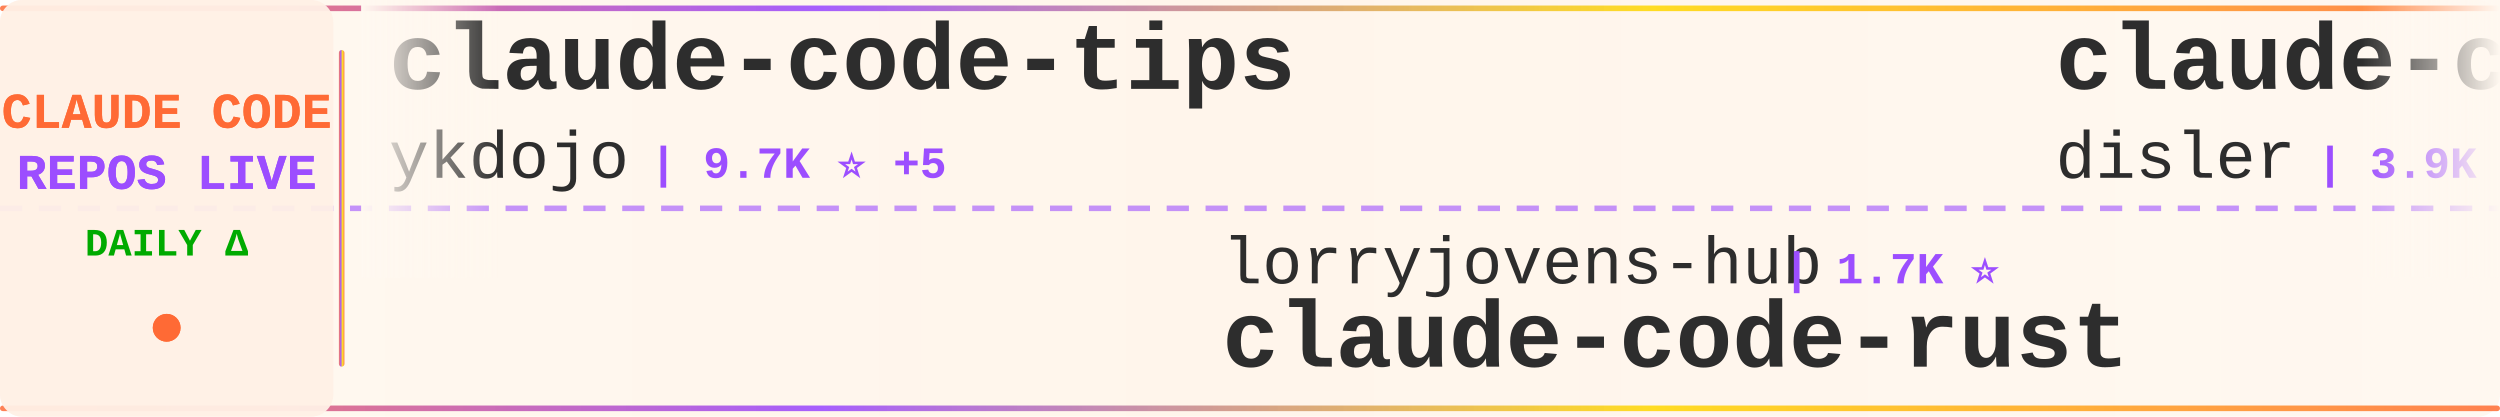
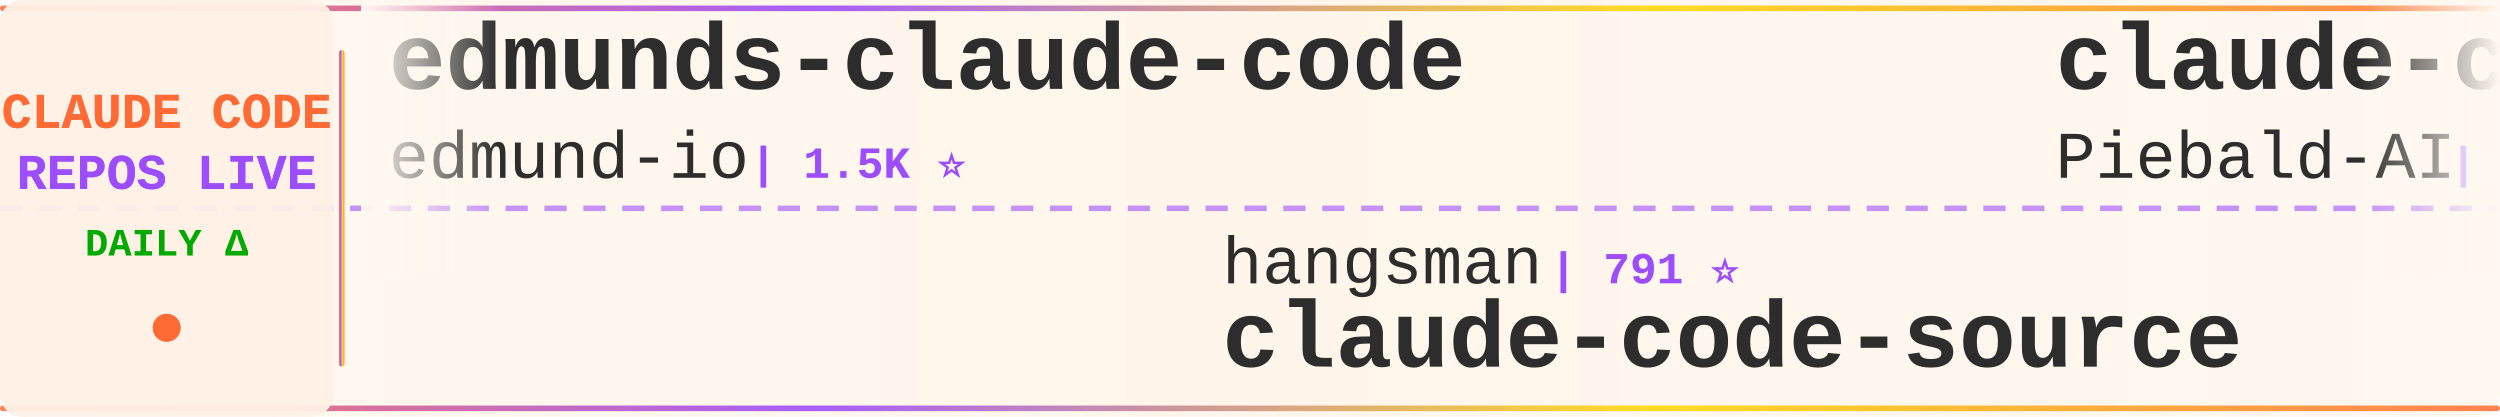
<svg xmlns="http://www.w3.org/2000/svg" width="900" height="150">
  <defs>
    <linearGradient id="tickerBg" x1="0%" y1="0%" x2="100%" y2="0%">
      <stop offset="0%" style="stop-color:#fff8f0;stop-opacity:0.98" />
      <stop offset="50%" style="stop-color:#fff5eb;stop-opacity:1" />
      <stop offset="100%" style="stop-color:#fff8f0;stop-opacity:0.98" />
    </linearGradient>
    <linearGradient id="borderGrad" x1="0%" y1="0%" x2="100%" y2="0%">
      <stop offset="0%" style="stop-color:#FF6B35;stop-opacity:0.85">
        <animate attributeName="stop-opacity" values="0.85;1;0.85" dur="2s" repeatCount="indefinite" />
      </stop>
      <stop offset="33%" style="stop-color:#9C4EFF;stop-opacity:0.9">
        <animate attributeName="stop-opacity" values="0.9;1;0.9" dur="2.2s" repeatCount="indefinite" />
      </stop>
      <stop offset="66%" style="stop-color:#FFD700;stop-opacity:0.85">
        <animate attributeName="stop-opacity" values="0.85;1;0.85" dur="1.8s" repeatCount="indefinite" />
      </stop>
      <stop offset="100%" style="stop-color:#FF6B35;stop-opacity:0.85">
        <animate attributeName="stop-opacity" values="0.85;1;0.85" dur="2s" repeatCount="indefinite" />
      </stop>
    </linearGradient>
    <filter id="textGlow">
      <feGaussianBlur stdDeviation="0.15" result="coloredBlur" />
      <feMerge>
        <feMergeNode in="coloredBlur" />
        <feMergeNode in="SourceGraphic" />
      </feMerge>
    </filter>
    <filter id="metricGlow">
      <feGaussianBlur stdDeviation="0.2" result="coloredBlur" />
      <feMerge>
        <feMergeNode in="coloredBlur" />
        <feMergeNode in="SourceGraphic" />
      </feMerge>
    </filter>
    <linearGradient id="leftFade" x1="0%" y1="0%" x2="100%" y2="0%">
      <stop offset="0%" style="stop-color:#fff8f0;stop-opacity:1" />
      <stop offset="100%" style="stop-color:#fff8f0;stop-opacity:0" />
    </linearGradient>
    <linearGradient id="rightFade" x1="0%" y1="0%" x2="100%" y2="0%">
      <stop offset="0%" style="stop-color:#fff8f0;stop-opacity:0" />
      <stop offset="100%" style="stop-color:#fff8f0;stop-opacity:1" />
    </linearGradient>
  </defs>
  <rect width="900" height="150" fill="url(#tickerBg)" rx="8" />
  <rect x="0" y="2" width="900" height="2" fill="url(#borderGrad)" rx="1" />
  <rect x="0" y="146" width="900" height="2" fill="url(#borderGrad)" rx="1" />
  <line x1="0" y1="75" x2="900" y2="75" stroke="#9C4EFF" stroke-width="2" stroke-dasharray="8 6" opacity="0.6" />
  <rect x="0" y="0" width="120" height="150" fill="#fff0e6" opacity="0.95" rx="8" />
  <text x="60" y="46" font-family="'Courier New', monospace" font-size="18" font-weight="bold" fill="#FF6B35" text-anchor="middle" filter="url(#textGlow)">
    CLAUDE CODE
  </text>
  <text x="60" y="68" font-family="'Courier New', monospace" font-size="18" font-weight="bold" fill="#9C4EFF" text-anchor="middle" filter="url(#textGlow)">
    REPOS LIVE
  </text>
  <text x="60" y="92" font-family="'Courier New', monospace" font-size="14" font-weight="bold" fill="#00aa00" text-anchor="middle">
    DAILY Δ
  </text>
  <circle cx="60" cy="118" r="5" fill="#FF6B35" filter="url(#metricGlow)">
    <animate attributeName="r" values="4;6;4" dur="1.5s" repeatCount="indefinite" />
    <animate attributeName="opacity" values="0.6;1;0.6" dur="1.5s" repeatCount="indefinite" />
  </circle>
  <rect x="122" y="18" width="2" height="114" fill="url(#borderGrad)" rx="1" />
  <clipPath id="tickerClip">
    <rect x="130" y="0" width="770" height="150" />
  </clipPath>
  <g clip-path="url(#tickerClip)">
    <g id="tickerItems">
      <animateTransform attributeName="transform" attributeType="XML" type="translate" from="0 0" to="-3000 0" dur="54s" repeatCount="indefinite" />
      <g transform="translate(0, 0)">
-         <text x="140" y="32" font-family="'Courier New', monospace" font-size="34" font-weight="bold" fill="#2d2d2d">claude-code-tips</text>
-         <text x="140" y="64" font-family="'Courier New', monospace" font-size="24" font-weight="normal" fill="#2d2d2d" opacity="1.0">ykdojo</text>
-         <text x="234" y="64" font-family="'Courier New', monospace" font-size="16" font-weight="bold" fill="#9C4EFF"> | 9.7K ⭐ +5</text>
+         <text x="140" y="32" font-family="'Courier New', monospace" font-size="34" font-weight="bold" fill="#2d2d2d">edmunds-claude-code</text>
+         <text x="140" y="64" font-family="'Courier New', monospace" font-size="24" font-weight="normal" fill="#2d2d2d" opacity="1.0">edmund-io</text>
+         <text x="270" y="64" font-family="'Courier New', monospace" font-size="16" font-weight="bold" fill="#9C4EFF"> | 1.5K ⭐</text>
      </g>
      <g transform="translate(300, 0)">
-         <text x="140" y="102" font-family="'Courier New', monospace" font-size="24" font-weight="normal" fill="#2d2d2d" opacity="1.0">lorryjovens-hub</text>
-         <text x="342" y="102" font-family="'Courier New', monospace" font-size="16" font-weight="bold" fill="#9C4EFF"> | 1.7K ⭐</text>
-         <text x="140" y="132" font-family="'Courier New', monospace" font-size="34" font-weight="bold" fill="#2d2d2d">claude-code-rust</text>
+         <text x="140" y="102" font-family="'Courier New', monospace" font-size="24" font-weight="normal" fill="#2d2d2d" opacity="1.0">hangsman</text>
+         <text x="258" y="102" font-family="'Courier New', monospace" font-size="16" font-weight="bold" fill="#9C4EFF"> | 791 ⭐</text>
+         <text x="140" y="132" font-family="'Courier New', monospace" font-size="34" font-weight="bold" fill="#2d2d2d">claude-code-source</text>
      </g>
      <g transform="translate(600, 0)">
-         <text x="140" y="32" font-family="'Courier New', monospace" font-size="34" font-weight="bold" fill="#2d2d2d">claude-code-hooks-master...</text>
-         <text x="140" y="64" font-family="'Courier New', monospace" font-size="24" font-weight="normal" fill="#2d2d2d" opacity="1.0">disler</text>
-         <text x="234" y="64" font-family="'Courier New', monospace" font-size="16" font-weight="bold" fill="#9C4EFF"> | 3.9K ⭐ +1</text>
+         <text x="140" y="32" font-family="'Courier New', monospace" font-size="34" font-weight="bold" fill="#2d2d2d">claude-code-system-promp...</text>
+         <text x="140" y="64" font-family="'Courier New', monospace" font-size="24" font-weight="normal" fill="#2d2d2d" opacity="1.0">Piebald-AI</text>
+         <text x="282" y="64" font-family="'Courier New', monospace" font-size="16" font-weight="bold" fill="#9C4EFF"> | 12.3K ⭐ +1</text>
      </g>
      <g transform="translate(900, 0)">
-         <text x="140" y="102" font-family="'Courier New', monospace" font-size="24" font-weight="normal" fill="#2d2d2d" opacity="1.0">sugyan</text>
-         <text x="234" y="102" font-family="'Courier New', monospace" font-size="16" font-weight="bold" fill="#9C4EFF"> | 1.1K ⭐</text>
-         <text x="140" y="132" font-family="'Courier New', monospace" font-size="34" font-weight="bold" fill="#2d2d2d">claude-code-webui</text>
+         <text x="140" y="102" font-family="'Courier New', monospace" font-size="24" font-weight="normal" fill="#2d2d2d" opacity="1.0">https-deeplearning-ai</text>
+         <text x="414" y="102" font-family="'Courier New', monospace" font-size="16" font-weight="bold" fill="#9C4EFF"> | 540 ⭐</text>
+         <text x="140" y="132" font-family="'Courier New', monospace" font-size="34" font-weight="bold" fill="#2d2d2d">sc-claude-code-files</text>
      </g>
      <g transform="translate(1200, 0)">
-         <text x="140" y="32" font-family="'Courier New', monospace" font-size="34" font-weight="bold" fill="#2d2d2d">claude-code-source</text>
-         <text x="140" y="64" font-family="'Courier New', monospace" font-size="24" font-weight="normal" fill="#2d2d2d" opacity="1.0">hangsman</text>
-         <text x="258" y="64" font-family="'Courier New', monospace" font-size="16" font-weight="bold" fill="#9C4EFF"> | 791 ⭐</text>
+         <text x="140" y="32" font-family="'Courier New', monospace" font-size="34" font-weight="bold" fill="#2d2d2d">everything-claude-code</text>
+         <text x="140" y="64" font-family="'Courier New', monospace" font-size="24" font-weight="normal" fill="#2d2d2d" opacity="1.0">WorldFlowAI</text>
+         <text x="294" y="64" font-family="'Courier New', monospace" font-size="16" font-weight="bold" fill="#9C4EFF"> | 1.3K ⭐ +4</text>
      </g>
      <g transform="translate(1500, 0)">
-         <text x="140" y="102" font-family="'Courier New', monospace" font-size="24" font-weight="normal" fill="#2d2d2d" opacity="1.0">alejandrobalderas</text>
-         <text x="366" y="102" font-family="'Courier New', monospace" font-size="16" font-weight="bold" fill="#9C4EFF"> | 2.8K ⭐</text>
-         <text x="140" y="132" font-family="'Courier New', monospace" font-size="34" font-weight="bold" fill="#2d2d2d">claude-code-from-source</text>
+         <text x="140" y="102" font-family="'Courier New', monospace" font-size="24" font-weight="normal" fill="#2d2d2d" opacity="1.0">liuup</text>
+         <text x="222" y="102" font-family="'Courier New', monospace" font-size="16" font-weight="bold" fill="#9C4EFF"> | 3.8K ⭐ +1</text>
+         <text x="140" y="132" font-family="'Courier New', monospace" font-size="34" font-weight="bold" fill="#2d2d2d">claude-code-analysis</text>
      </g>
      <g transform="translate(1800, 0)">
-         <text x="140" y="32" font-family="'Courier New', monospace" font-size="34" font-weight="bold" fill="#2d2d2d">claude-code-rev</text>
-         <text x="140" y="64" font-family="'Courier New', monospace" font-size="24" font-weight="normal" fill="#2d2d2d" opacity="1.0">oboard</text>
-         <text x="234" y="64" font-family="'Courier New', monospace" font-size="16" font-weight="bold" fill="#9C4EFF"> | 3.3K ⭐</text>
+         <text x="140" y="32" font-family="'Courier New', monospace" font-size="34" font-weight="bold" fill="#2d2d2d">claude-code-guide</text>
+         <text x="140" y="64" font-family="'Courier New', monospace" font-size="24" font-weight="normal" fill="#2d2d2d" opacity="1.0">zebbern</text>
+         <text x="246" y="64" font-family="'Courier New', monospace" font-size="16" font-weight="bold" fill="#9C4EFF"> | 4.6K ⭐</text>
      </g>
      <g transform="translate(2100, 0)">
-         <text x="140" y="102" font-family="'Courier New', monospace" font-size="24" font-weight="normal" fill="#2d2d2d" opacity="1.0">pedrohcgs</text>
-         <text x="270" y="102" font-family="'Courier New', monospace" font-size="16" font-weight="bold" fill="#9C4EFF"> | 1.5K ⭐ +1</text>
-         <text x="140" y="132" font-family="'Courier New', monospace" font-size="34" font-weight="bold" fill="#2d2d2d">claude-code-my-workflow</text>
+         <text x="140" y="102" font-family="'Courier New', monospace" font-size="24" font-weight="normal" fill="#2d2d2d" opacity="1.0">ghuntley</text>
+         <text x="258" y="102" font-family="'Courier New', monospace" font-size="16" font-weight="bold" fill="#9C4EFF"> | 990 ⭐</text>
+         <text x="140" y="132" font-family="'Courier New', monospace" font-size="34" font-weight="bold" fill="#2d2d2d">claude-code-source-code-...</text>
      </g>
      <g transform="translate(2400, 0)">
-         <text x="140" y="32" font-family="'Courier New', monospace" font-size="34" font-weight="bold" fill="#2d2d2d">claude-code-workflows</text>
-         <text x="140" y="64" font-family="'Courier New', monospace" font-size="24" font-weight="normal" fill="#2d2d2d" opacity="1.0">OneRedOak</text>
-         <text x="270" y="64" font-family="'Courier New', monospace" font-size="16" font-weight="bold" fill="#9C4EFF"> | 3.9K ⭐</text>
+         <text x="140" y="32" font-family="'Courier New', monospace" font-size="34" font-weight="bold" fill="#2d2d2d">Claude-Code-Game-Studios</text>
+         <text x="140" y="64" font-family="'Courier New', monospace" font-size="24" font-weight="normal" fill="#2d2d2d" opacity="1.0">Donchitos</text>
+         <text x="270" y="64" font-family="'Courier New', monospace" font-size="16" font-weight="bold" fill="#9C4EFF"> | 24.0K ⭐ +9</text>
      </g>
      <g transform="translate(2700, 0)">
-         <text x="140" y="102" font-family="'Courier New', monospace" font-size="24" font-weight="normal" fill="#2d2d2d" opacity="1.0">JrCx7scC</text>
-         <text x="258" y="102" font-family="'Courier New', monospace" font-size="16" font-weight="bold" fill="#9C4EFF"> | 374 ⭐ +1</text>
+         <text x="140" y="102" font-family="'Courier New', monospace" font-size="24" font-weight="normal" fill="#2d2d2d" opacity="1.0">disler</text>
+         <text x="234" y="102" font-family="'Courier New', monospace" font-size="16" font-weight="bold" fill="#9C4EFF"> | 3.9K ⭐</text>
+         <text x="140" y="132" font-family="'Courier New', monospace" font-size="34" font-weight="bold" fill="#2d2d2d">claude-code-hooks-master...</text>
+       </g>
+       <g transform="translate(3000, 0)">
+         <text x="140" y="32" font-family="'Courier New', monospace" font-size="34" font-weight="bold" fill="#2d2d2d">edmunds-claude-code</text>
+         <text x="140" y="64" font-family="'Courier New', monospace" font-size="24" font-weight="normal" fill="#2d2d2d" opacity="1.0">edmund-io</text>
+         <text x="270" y="64" font-family="'Courier New', monospace" font-size="16" font-weight="bold" fill="#9C4EFF"> | 1.5K ⭐</text>
+       </g>
+       <g transform="translate(3300, 0)">
+         <text x="140" y="102" font-family="'Courier New', monospace" font-size="24" font-weight="normal" fill="#2d2d2d" opacity="1.0">hangsman</text>
+         <text x="258" y="102" font-family="'Courier New', monospace" font-size="16" font-weight="bold" fill="#9C4EFF"> | 791 ⭐</text>
        <text x="140" y="132" font-family="'Courier New', monospace" font-size="34" font-weight="bold" fill="#2d2d2d">claude-code-source</text>
      </g>
-       <g transform="translate(3000, 0)">
-         <text x="140" y="32" font-family="'Courier New', monospace" font-size="34" font-weight="bold" fill="#2d2d2d">claude-code-tips</text>
-         <text x="140" y="64" font-family="'Courier New', monospace" font-size="24" font-weight="normal" fill="#2d2d2d" opacity="1.0">ykdojo</text>
-         <text x="234" y="64" font-family="'Courier New', monospace" font-size="16" font-weight="bold" fill="#9C4EFF"> | 9.7K ⭐ +5</text>
-       </g>
-       <g transform="translate(3300, 0)">
-         <text x="140" y="102" font-family="'Courier New', monospace" font-size="24" font-weight="normal" fill="#2d2d2d" opacity="1.0">lorryjovens-hub</text>
-         <text x="342" y="102" font-family="'Courier New', monospace" font-size="16" font-weight="bold" fill="#9C4EFF"> | 1.7K ⭐</text>
-         <text x="140" y="132" font-family="'Courier New', monospace" font-size="34" font-weight="bold" fill="#2d2d2d">claude-code-rust</text>
-       </g>
      <g transform="translate(3600, 0)">
-         <text x="140" y="32" font-family="'Courier New', monospace" font-size="34" font-weight="bold" fill="#2d2d2d">claude-code-hooks-master...</text>
-         <text x="140" y="64" font-family="'Courier New', monospace" font-size="24" font-weight="normal" fill="#2d2d2d" opacity="1.0">disler</text>
-         <text x="234" y="64" font-family="'Courier New', monospace" font-size="16" font-weight="bold" fill="#9C4EFF"> | 3.9K ⭐ +1</text>
+         <text x="140" y="32" font-family="'Courier New', monospace" font-size="34" font-weight="bold" fill="#2d2d2d">claude-code-system-promp...</text>
+         <text x="140" y="64" font-family="'Courier New', monospace" font-size="24" font-weight="normal" fill="#2d2d2d" opacity="1.0">Piebald-AI</text>
+         <text x="282" y="64" font-family="'Courier New', monospace" font-size="16" font-weight="bold" fill="#9C4EFF"> | 12.3K ⭐ +1</text>
      </g>
      <g transform="translate(3900, 0)">
-         <text x="140" y="102" font-family="'Courier New', monospace" font-size="24" font-weight="normal" fill="#2d2d2d" opacity="1.0">sugyan</text>
-         <text x="234" y="102" font-family="'Courier New', monospace" font-size="16" font-weight="bold" fill="#9C4EFF"> | 1.1K ⭐</text>
-         <text x="140" y="132" font-family="'Courier New', monospace" font-size="34" font-weight="bold" fill="#2d2d2d">claude-code-webui</text>
+         <text x="140" y="102" font-family="'Courier New', monospace" font-size="24" font-weight="normal" fill="#2d2d2d" opacity="1.0">https-deeplearning-ai</text>
+         <text x="414" y="102" font-family="'Courier New', monospace" font-size="16" font-weight="bold" fill="#9C4EFF"> | 540 ⭐</text>
+         <text x="140" y="132" font-family="'Courier New', monospace" font-size="34" font-weight="bold" fill="#2d2d2d">sc-claude-code-files</text>
      </g>
    </g>
  </g>
  <rect x="130" y="0" width="50" height="100" fill="url(#leftFade)" />
  <rect x="850" y="0" width="50" height="100" fill="url(#rightFade)" />
</svg>
